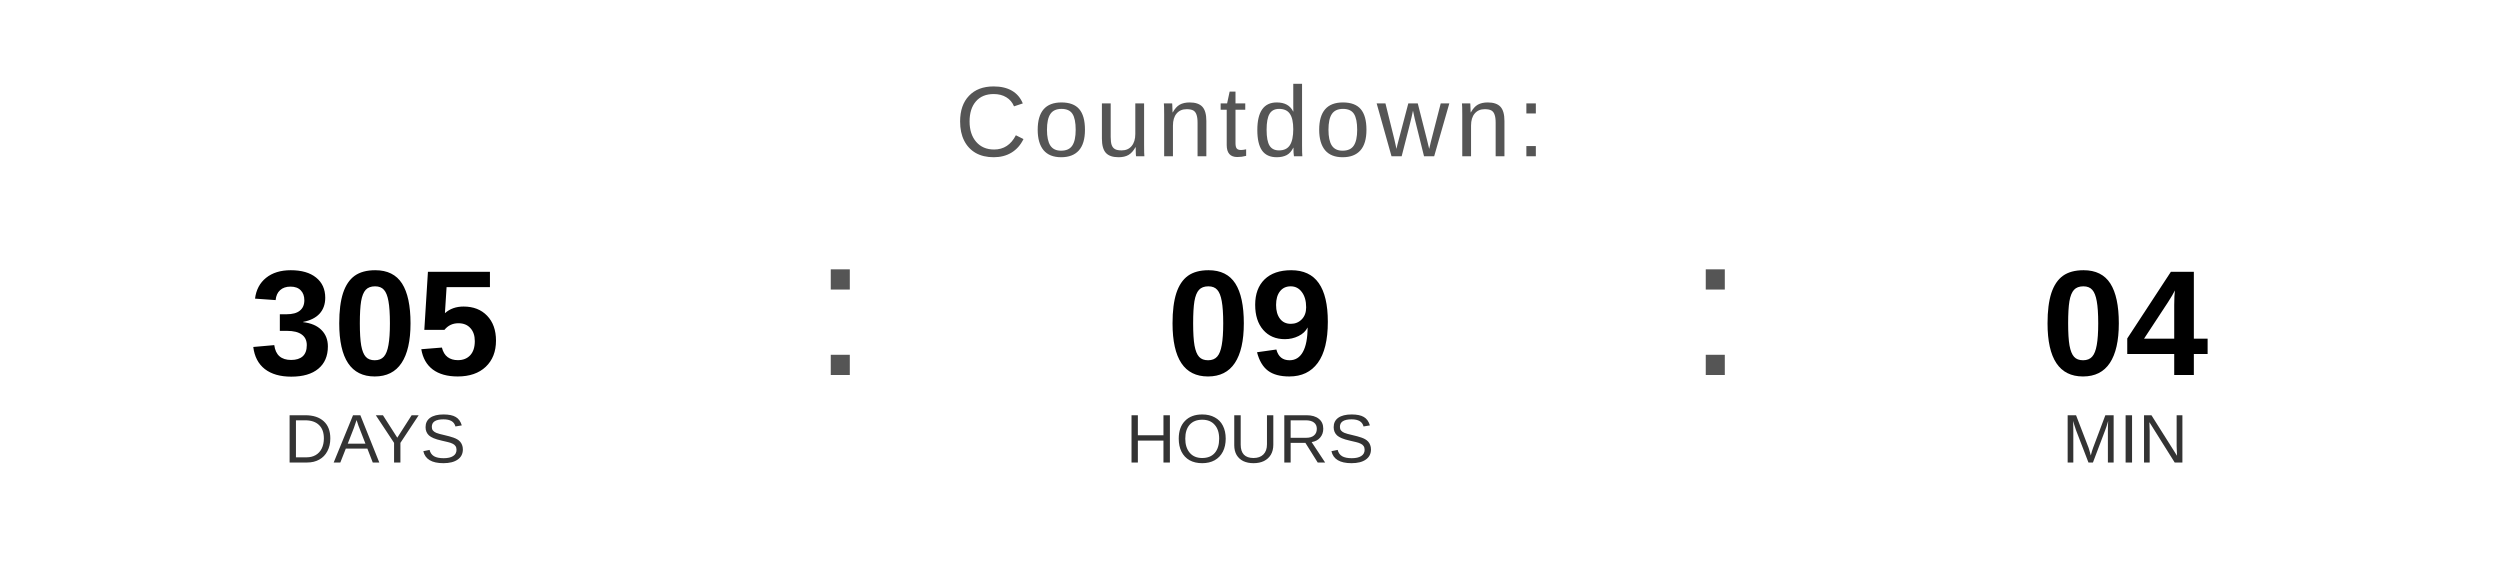
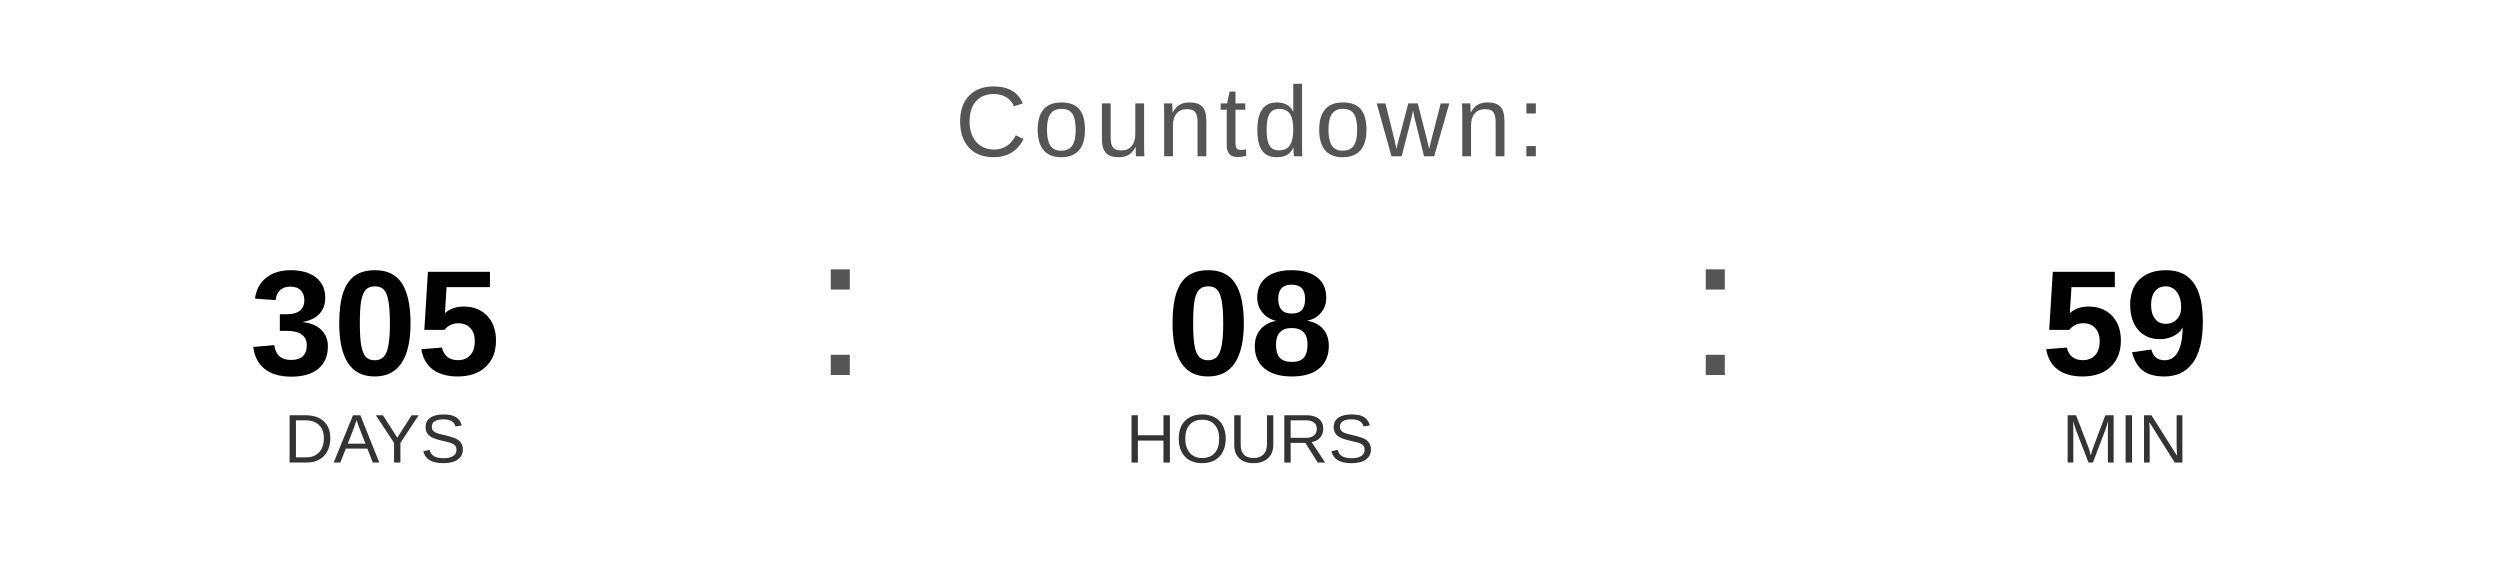
<svg xmlns="http://www.w3.org/2000/svg" width="400" height="90" viewBox="0 0 400 90">
  <text x="200" y="25" font-family="Arial, Helvetica, sans-serif" font-size="16" fill="#555555" text-anchor="middle" letter-spacing="1">
    Countdown:
  </text>
  <text x="60" y="60" font-family="Arial, Helvetica, sans-serif" font-size="24" font-weight="bold" fill="#000000" text-anchor="middle">305</text>
  <text x="60" y="74" font-family="Arial, Helvetica, sans-serif" font-size="11" fill="#333333" text-anchor="middle">DAYS</text>
  <text x="130" y="60" font-family="Arial, sans-serif" font-size="32" fill="#555555">:</text>
-   <text x="200" y="60" font-family="Arial, Helvetica, sans-serif" font-size="24" font-weight="bold" fill="#000000" text-anchor="middle">09</text>
+   <text x="200" y="60" font-family="Arial, Helvetica, sans-serif" font-size="24" font-weight="bold" fill="#000000" text-anchor="middle">08</text>
  <text x="200" y="74" font-family="Arial, Helvetica, sans-serif" font-size="11" fill="#333333" text-anchor="middle">HOURS</text>
  <text x="270" y="60" font-family="Arial, sans-serif" font-size="32" fill="#555555">:</text>
-   <text x="340" y="60" font-family="Arial, Helvetica, sans-serif" font-size="24" font-weight="bold" fill="#000000" text-anchor="middle">04</text>
+   <text x="340" y="60" font-family="Arial, Helvetica, sans-serif" font-size="24" font-weight="bold" fill="#000000" text-anchor="middle">59</text>
  <text x="340" y="74" font-family="Arial, Helvetica, sans-serif" font-size="11" fill="#333333" text-anchor="middle">MIN</text>
</svg>
